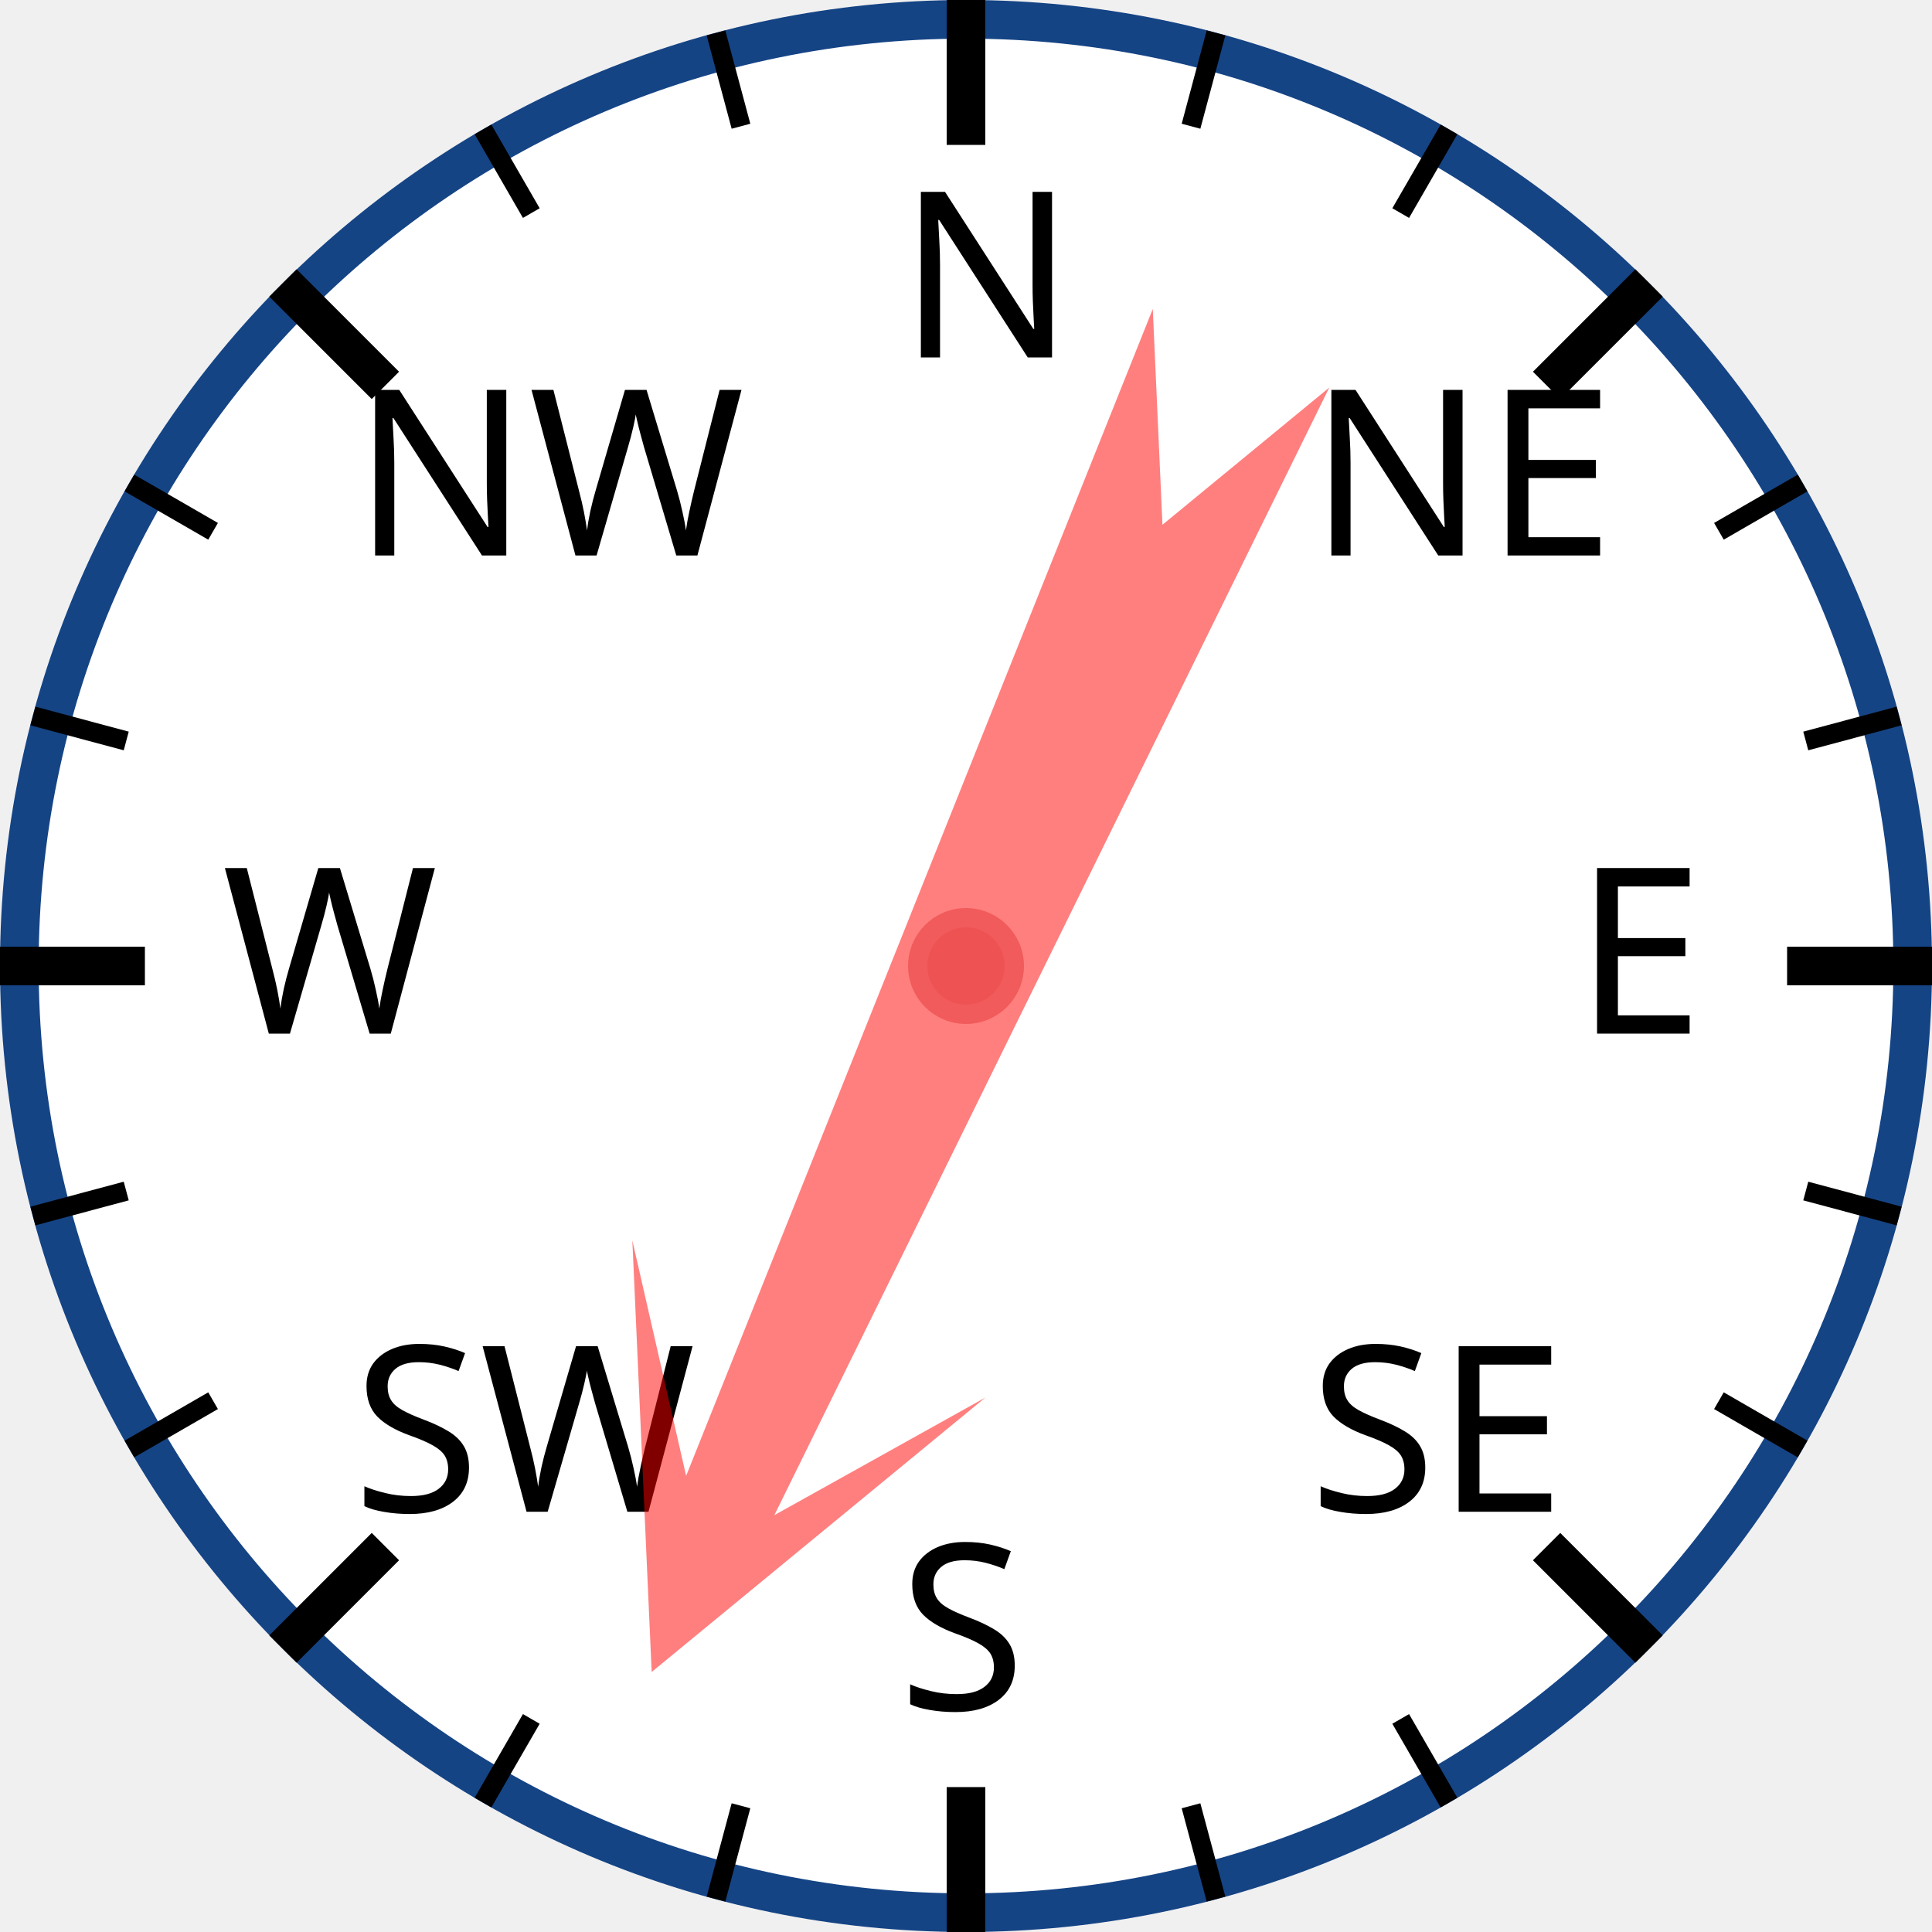
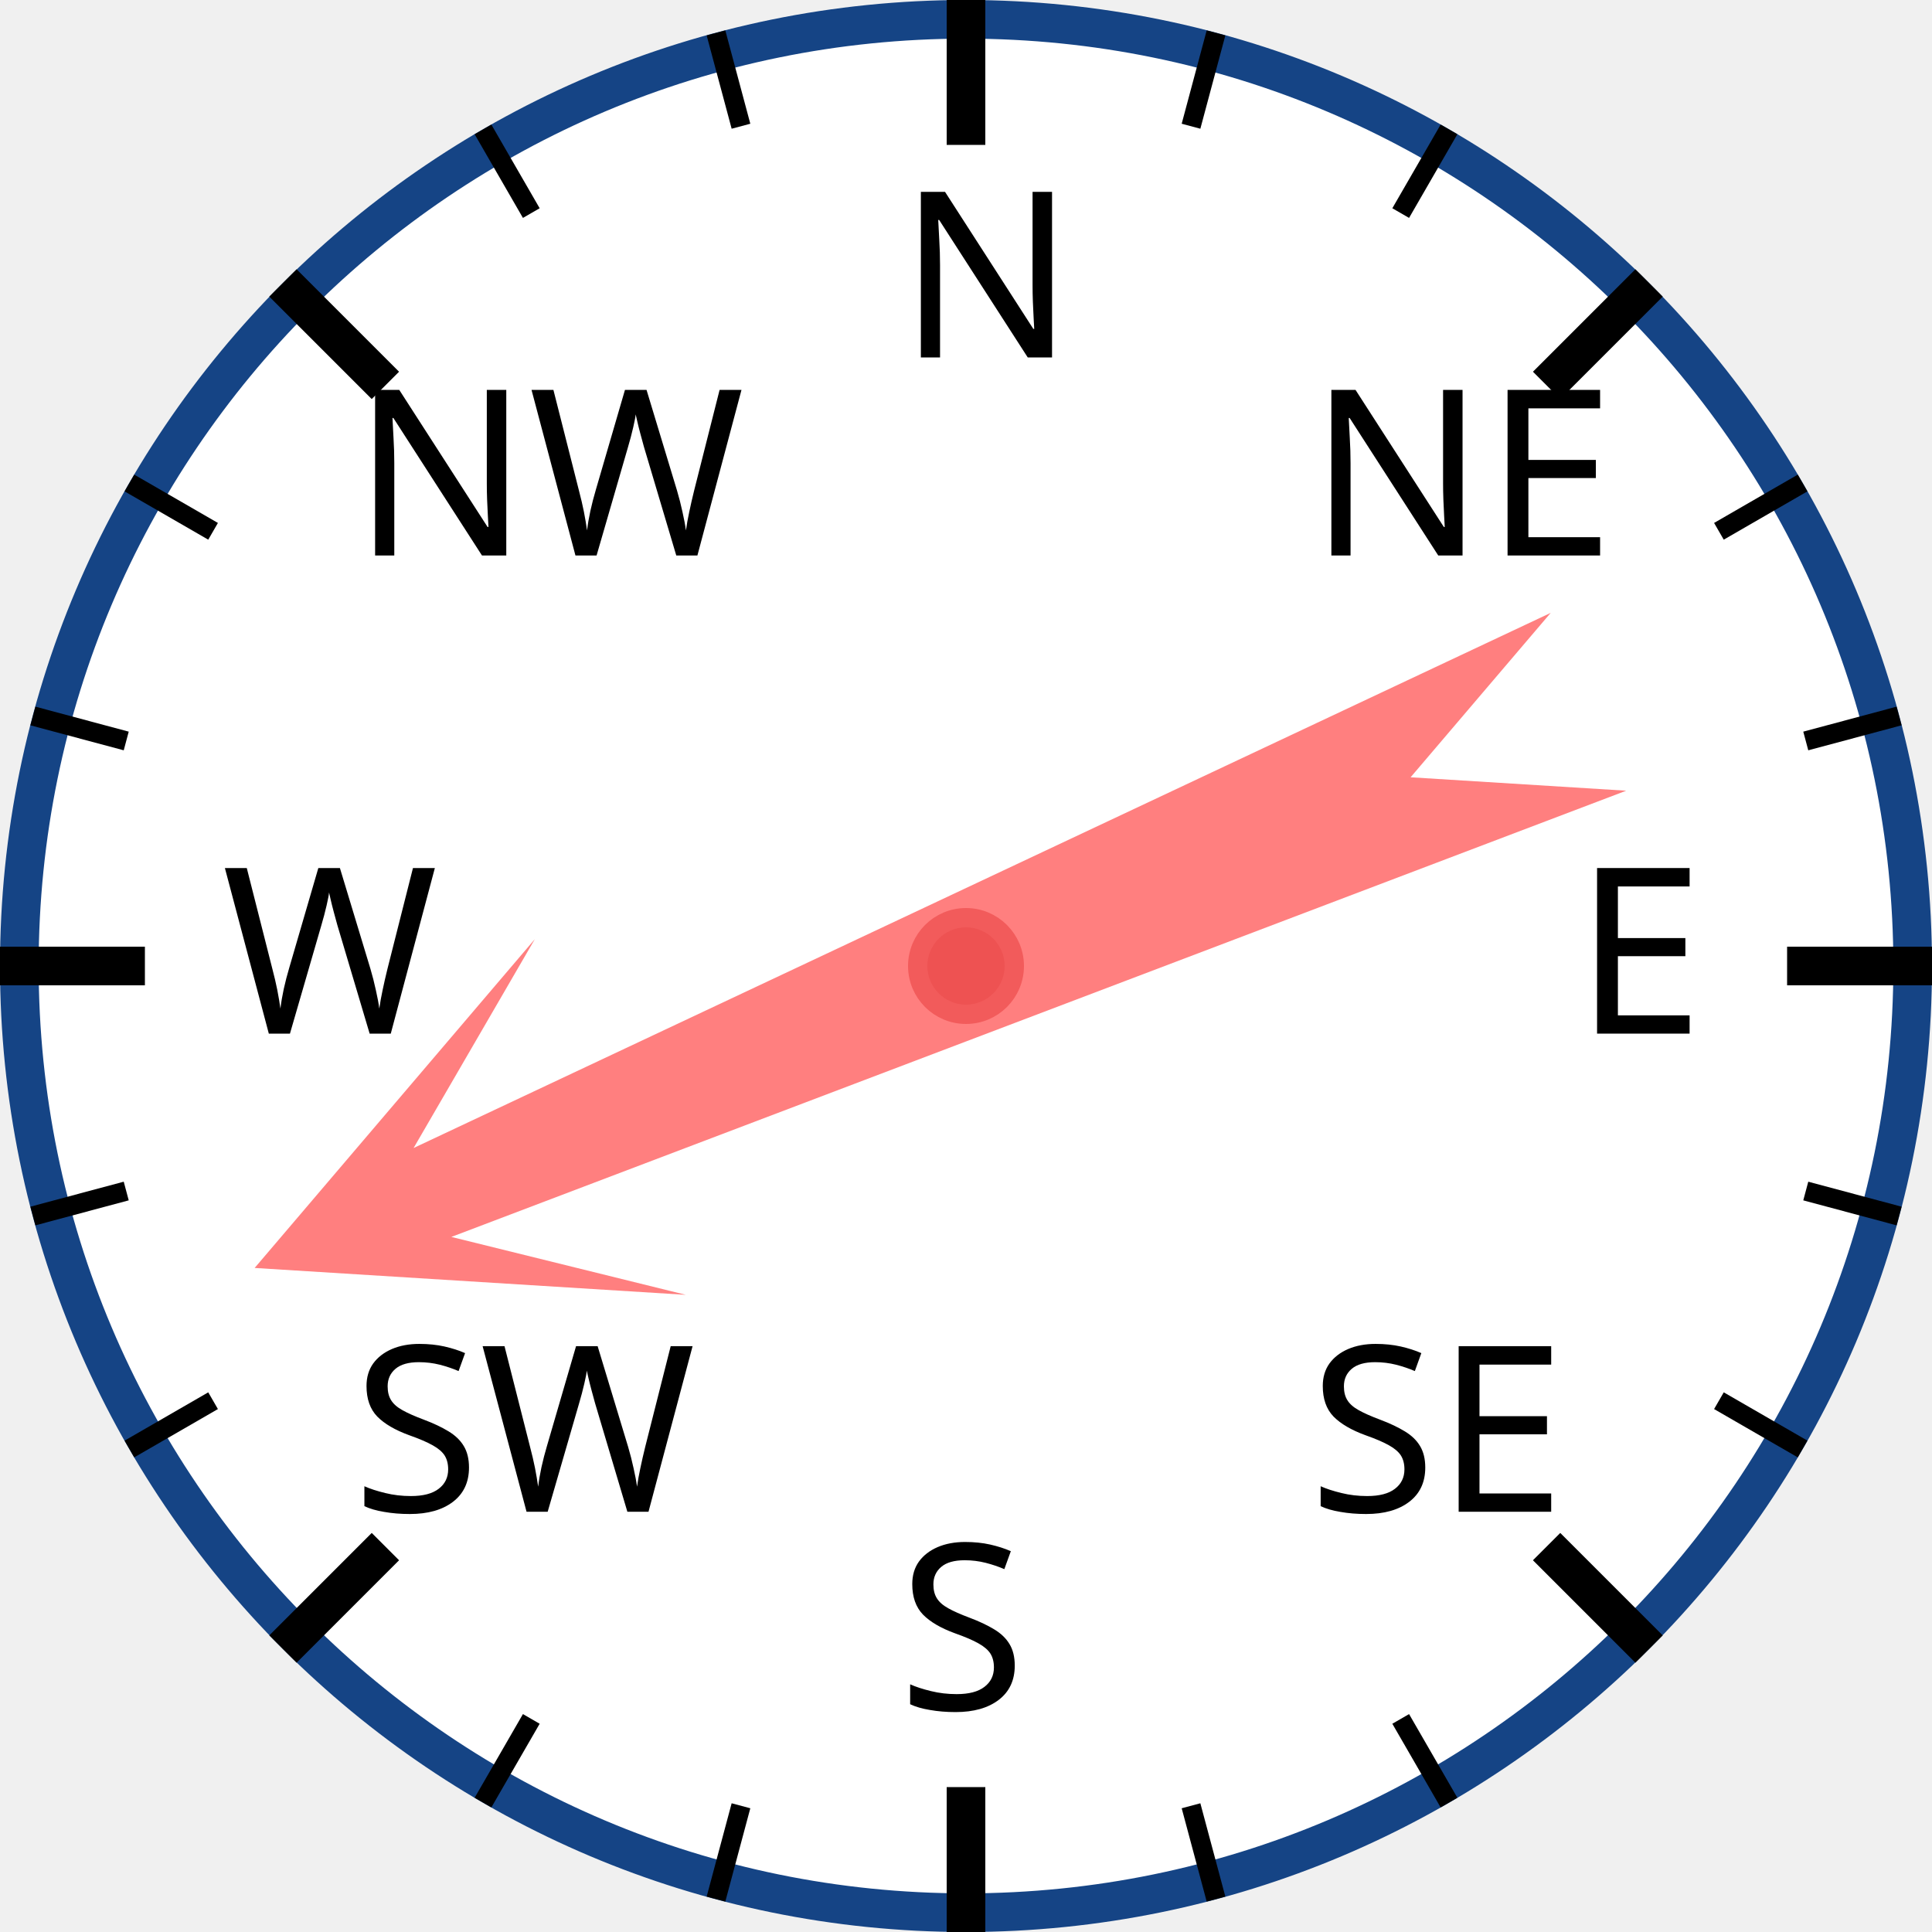
<svg xmlns="http://www.w3.org/2000/svg" width="120px" height="120px" viewBox="0 0 200 200">
  <circle cx="100" cy="100" r="98" style="fill: white; stroke: #154485; stroke-width: 4;" />
  <text x="93.0" y="37.0" style="font-family: sans-serif; font-size: 18pt;">N</text>
  <line x1="100.0" y1="0.0" x2="100.0" y2="15.0" style="stroke: black; stroke-width: 4;" />
  <line x1="74.118" y1="3.407" x2="76.706" y2="13.067" style="stroke: black; stroke-width: 2;" />
  <line x1="50" y1="13.397" x2="55" y2="22.058" style="stroke: black; stroke-width: 2;" />
  <text x="36.503" y="57.503" style="font-family: sans-serif; font-size: 18pt;">NW</text>
  <line x1="29.289" y1="29.289" x2="39.896" y2="39.896" style="stroke: black; stroke-width: 4;" />
  <line x1="13.397" y1="50" x2="22.058" y2="55" style="stroke: black; stroke-width: 2;" />
  <line x1="3.407" y1="74.118" x2="13.067" y2="76.706" style="stroke: black; stroke-width: 2;" />
  <text x="23.0" y="107.0" style="font-family: sans-serif; font-size: 18pt;">W</text>
  <line x1="0.0" y1="100.0" x2="15.0" y2="100.0" style="stroke: black; stroke-width: 4;" />
  <line x1="3.407" y1="125.882" x2="13.067" y2="123.294" style="stroke: black; stroke-width: 2;" />
  <line x1="13.397" y1="150" x2="22.058" y2="145" style="stroke: black; stroke-width: 2;" />
  <text x="36.503" y="156.497" style="font-family: sans-serif; font-size: 18pt;">SW</text>
  <line x1="29.289" y1="170.711" x2="39.896" y2="160.104" style="stroke: black; stroke-width: 4;" />
  <line x1="50" y1="186.603" x2="55" y2="177.942" style="stroke: black; stroke-width: 2;" />
  <line x1="74.118" y1="196.593" x2="76.706" y2="186.933" style="stroke: black; stroke-width: 2;" />
  <text x="93" y="177.0" style="font-family: sans-serif; font-size: 18pt;">S</text>
  <line x1="100" y1="200.0" x2="100" y2="185.0" style="stroke: black; stroke-width: 4;" />
  <line x1="125.882" y1="196.593" x2="123.294" y2="186.933" style="stroke: black; stroke-width: 2;" />
  <line x1="150.0" y1="186.603" x2="145.0" y2="177.942" style="stroke: black; stroke-width: 2;" />
  <text x="135.497" y="156.497" style="font-family: sans-serif; font-size: 18pt;">SE</text>
  <line x1="170.711" y1="170.711" x2="160.104" y2="160.104" style="stroke: black; stroke-width: 4;" />
  <line x1="186.603" y1="150" x2="177.942" y2="145" style="stroke: black; stroke-width: 2;" />
  <line x1="196.593" y1="125.882" x2="186.933" y2="123.294" style="stroke: black; stroke-width: 2;" />
  <text x="163.0" y="107" style="font-family: sans-serif; font-size: 18pt;">E</text>
  <line x1="200.0" y1="100" x2="185.0" y2="100" style="stroke: black; stroke-width: 4;" />
  <line x1="196.593" y1="74.118" x2="186.933" y2="76.706" style="stroke: black; stroke-width: 2;" />
  <line x1="186.603" y1="50" x2="177.942" y2="55" style="stroke: black; stroke-width: 2;" />
  <text x="135.497" y="57.503" style="font-family: sans-serif; font-size: 18pt;">NE</text>
  <line x1="170.711" y1="29.289" x2="160.104" y2="39.896" style="stroke: black; stroke-width: 4;" />
  <line x1="150" y1="13.397" x2="145" y2="22.058" style="stroke: black; stroke-width: 2;" />
  <line x1="125.882" y1="3.407" x2="123.294" y2="13.067" style="stroke: black; stroke-width: 2;" />
-   <polygon points="100 20 120 60 105 40 110 170 100 150 90 170 95 40 80 60" style="fill: red; fill-opacity: 0.5;" transform="rotate(204,100,100)" />
+   <polygon points="100 20 120 60 105 40 110 170 100 150 90 170 95 40 80 60" style="fill: red; fill-opacity: 0.5;" transform="rotate(247,100,100)" />
  <circle cx="100" cy="100" r="5" style="fill: #EE5252; stroke: #F25B5B; stroke-width: 2;" />
</svg>
